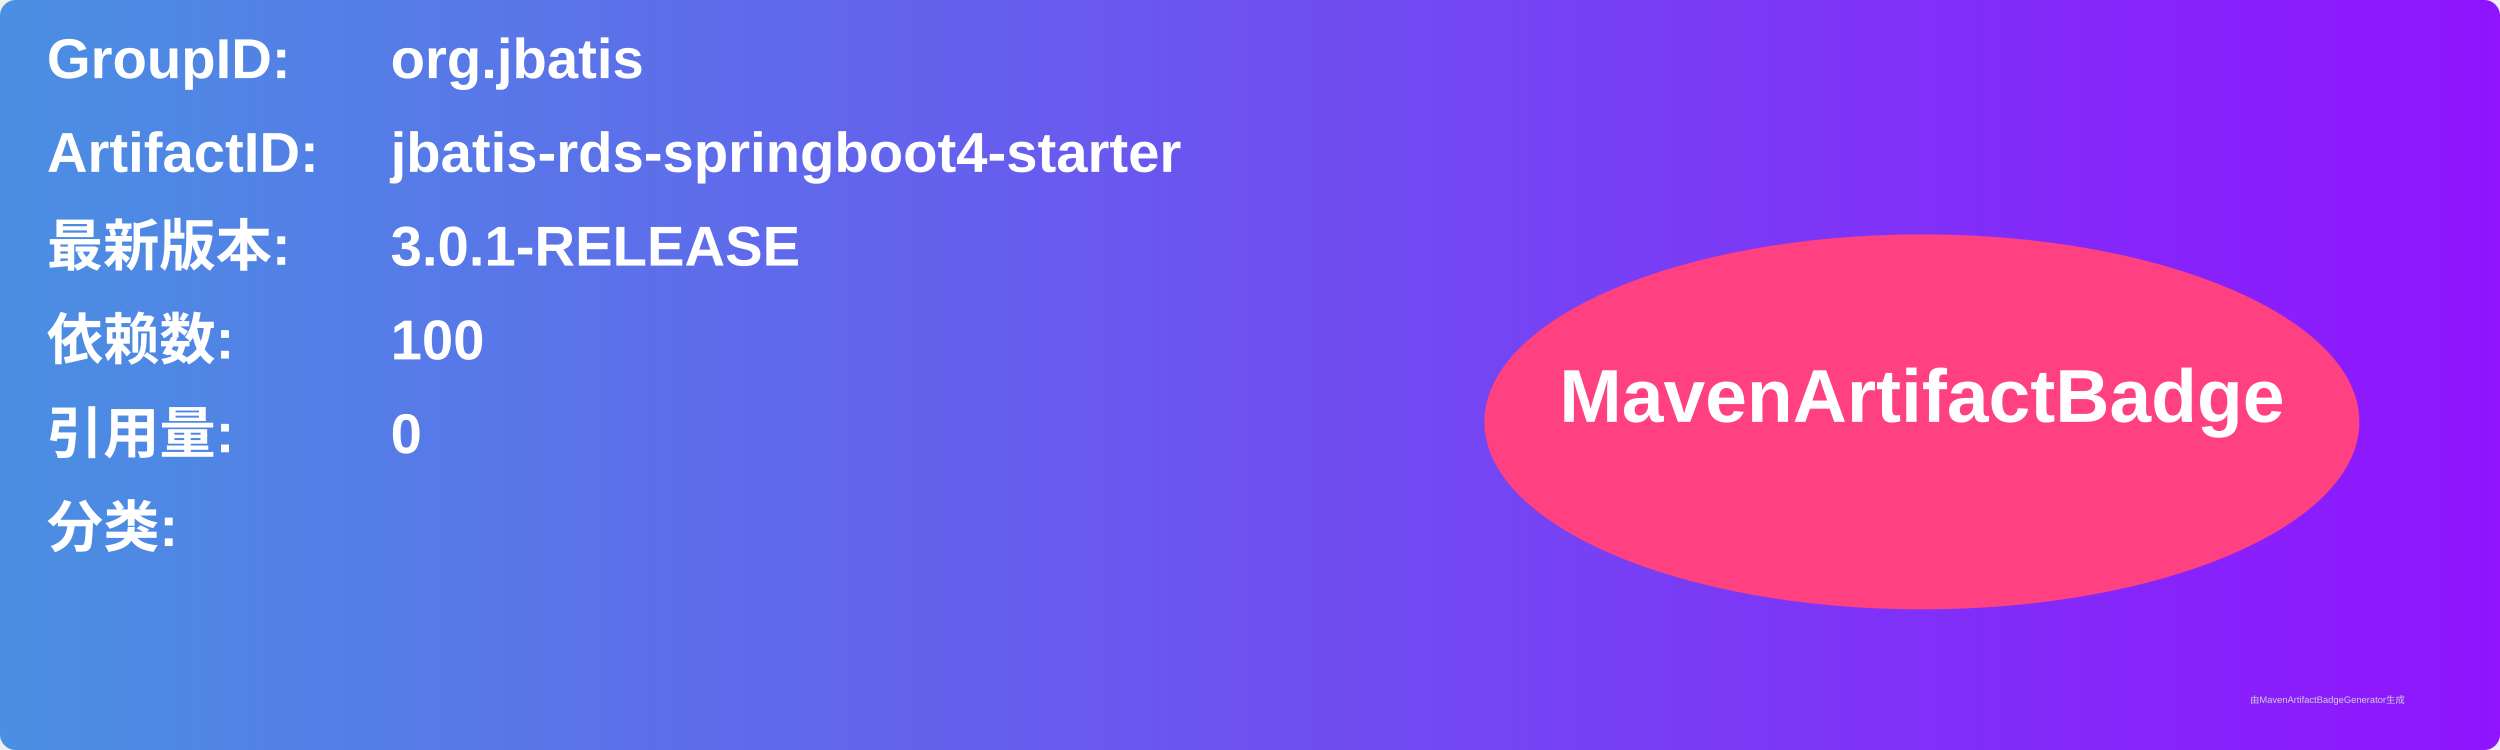
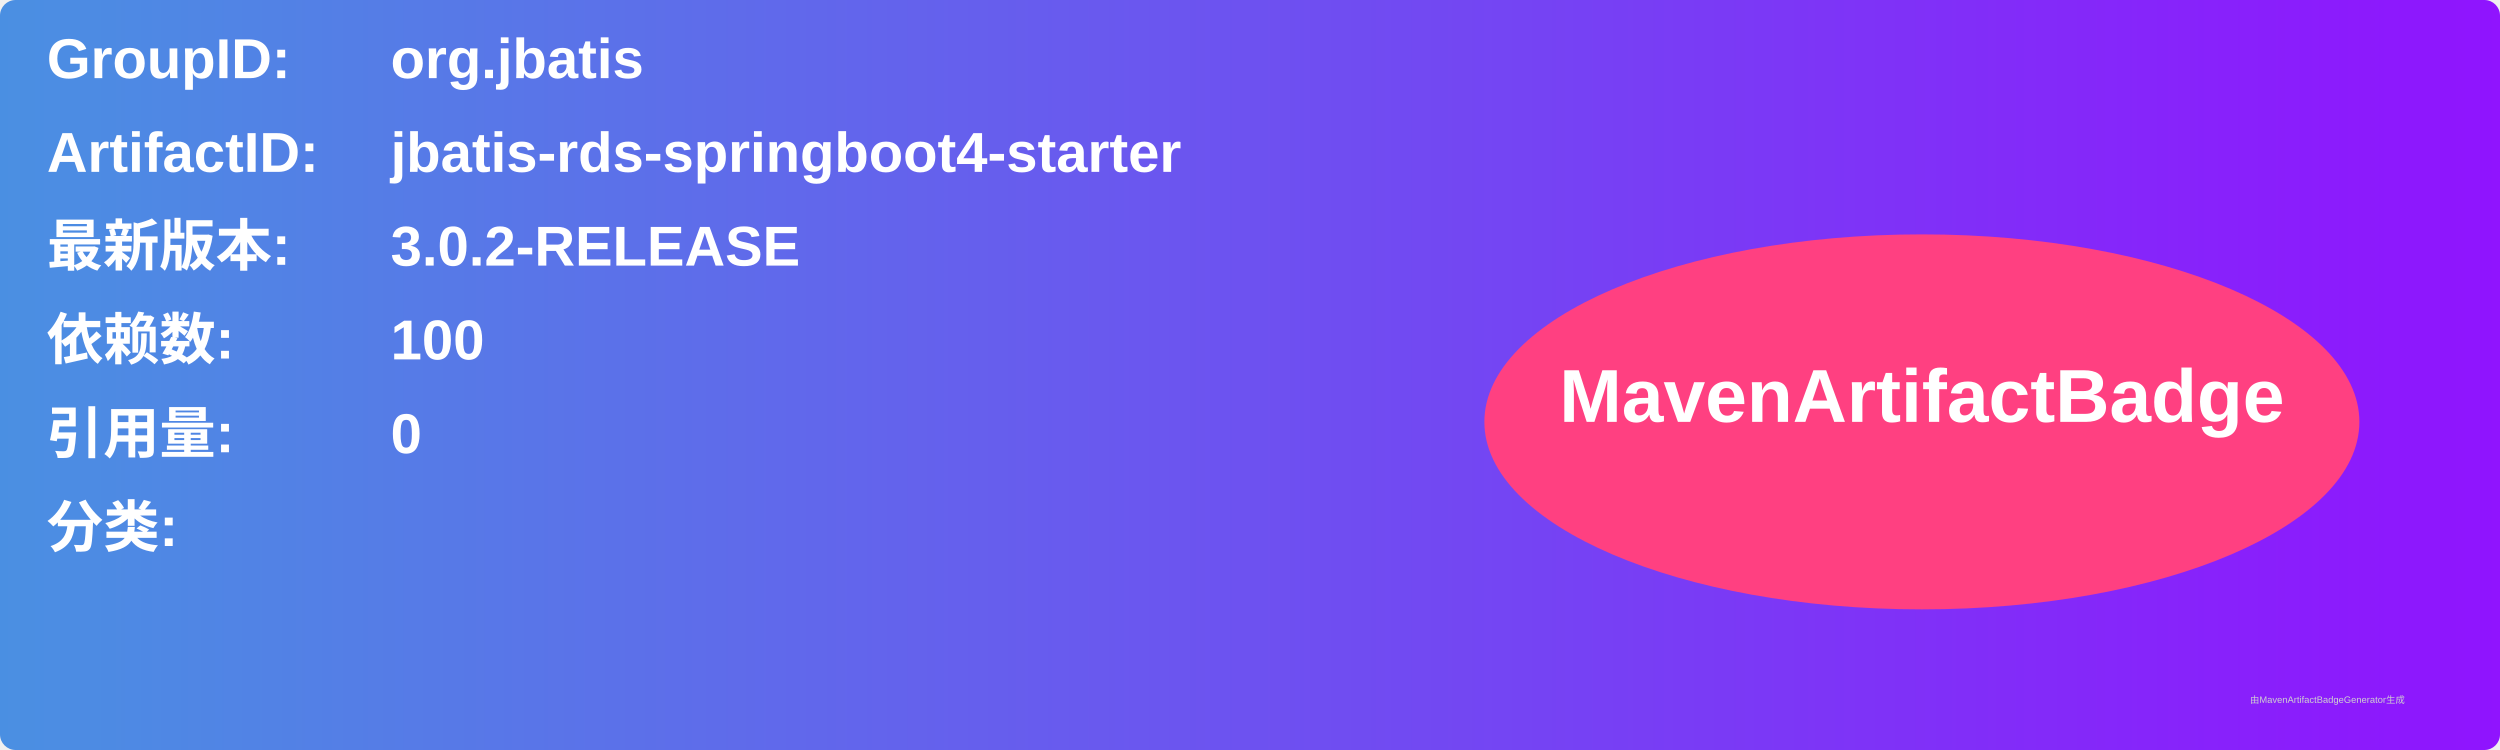
<svg xmlns="http://www.w3.org/2000/svg" width="800" height="240" viewBox="0 0 800 240">
  <linearGradient id="grad" x1="0%" y1="0%" x2="100%" y2="0%">
    <stop offset="0%" stop-color="#4a90e2" />
    <stop offset="100%" stop-color="#9013fe" />
  </linearGradient>
  <rect width="100%" height="100%" rx="5" ry="5" fill="url(#grad)" />
  <g transform="translate(15, 15)">
    <text x="0" y="10" font-family="Arial" font-size="18" fill="white" font-weight="bold" width="260">GroupID:</text>
    <text x="110" y="10" font-family="Arial" font-size="18" fill="white" font-weight="bold" width="460">org.jbatis</text>
    <text x="0" y="40" font-family="Arial" font-size="18" fill="white" font-weight="bold" width="260">ArtifactID:</text>
    <text x="110" y="40" font-family="Arial" font-size="18" fill="white" font-weight="bold" width="460">jbatis-rds-springboot4-starter</text>
    <text x="0" y="70" font-family="Arial" font-size="18" fill="white" font-weight="bold">最新版本:</text>
    <text x="110" y="70" font-family="Arial" font-size="18" fill="white" font-weight="bold">
-       <tspan font-weight="bold">3.0.1-RELEASE</tspan>
+       <tspan font-weight="bold">3.0.2-RELEASE</tspan>
    </text>
    <text x="0" y="100" font-family="Arial" font-size="18" fill="white" font-weight="bold">依赖数: </text>
    <text x="110" y="100" font-family="Arial" font-size="18" fill="white">
      <tspan font-weight="bold">100</tspan>
    </text>
    <text x="0" y="130" font-family="Arial" font-size="18" fill="white" font-weight="bold">引用量: </text>
    <text x="110" y="130" font-family="Arial" font-size="18" fill="white">
      <tspan font-weight="bold">0</tspan>
    </text>
    <text x="0" y="160" font-family="Arial" font-size="18" fill="white" font-weight="bold">分类:</text>
    <text x="10" y="190" font-family="Arial" font-size="10" fill="white">
      <tspan font-weight="bold" />
    </text>
    <ellipse cx="600" cy="120" rx="140" ry="60" fill="#ff4081" />
    <text x="600" y="120" text-anchor="middle" font-family="Arial" font-size="24" fill="white" font-weight="bold">MavenArtifactBadge</text>
  </g>
  <text x="720" y="225" font-family="Arial" font-size="3" fill="#d0d0d0">由MavenArtifactBadgeGenerator生成</text>
</svg>
